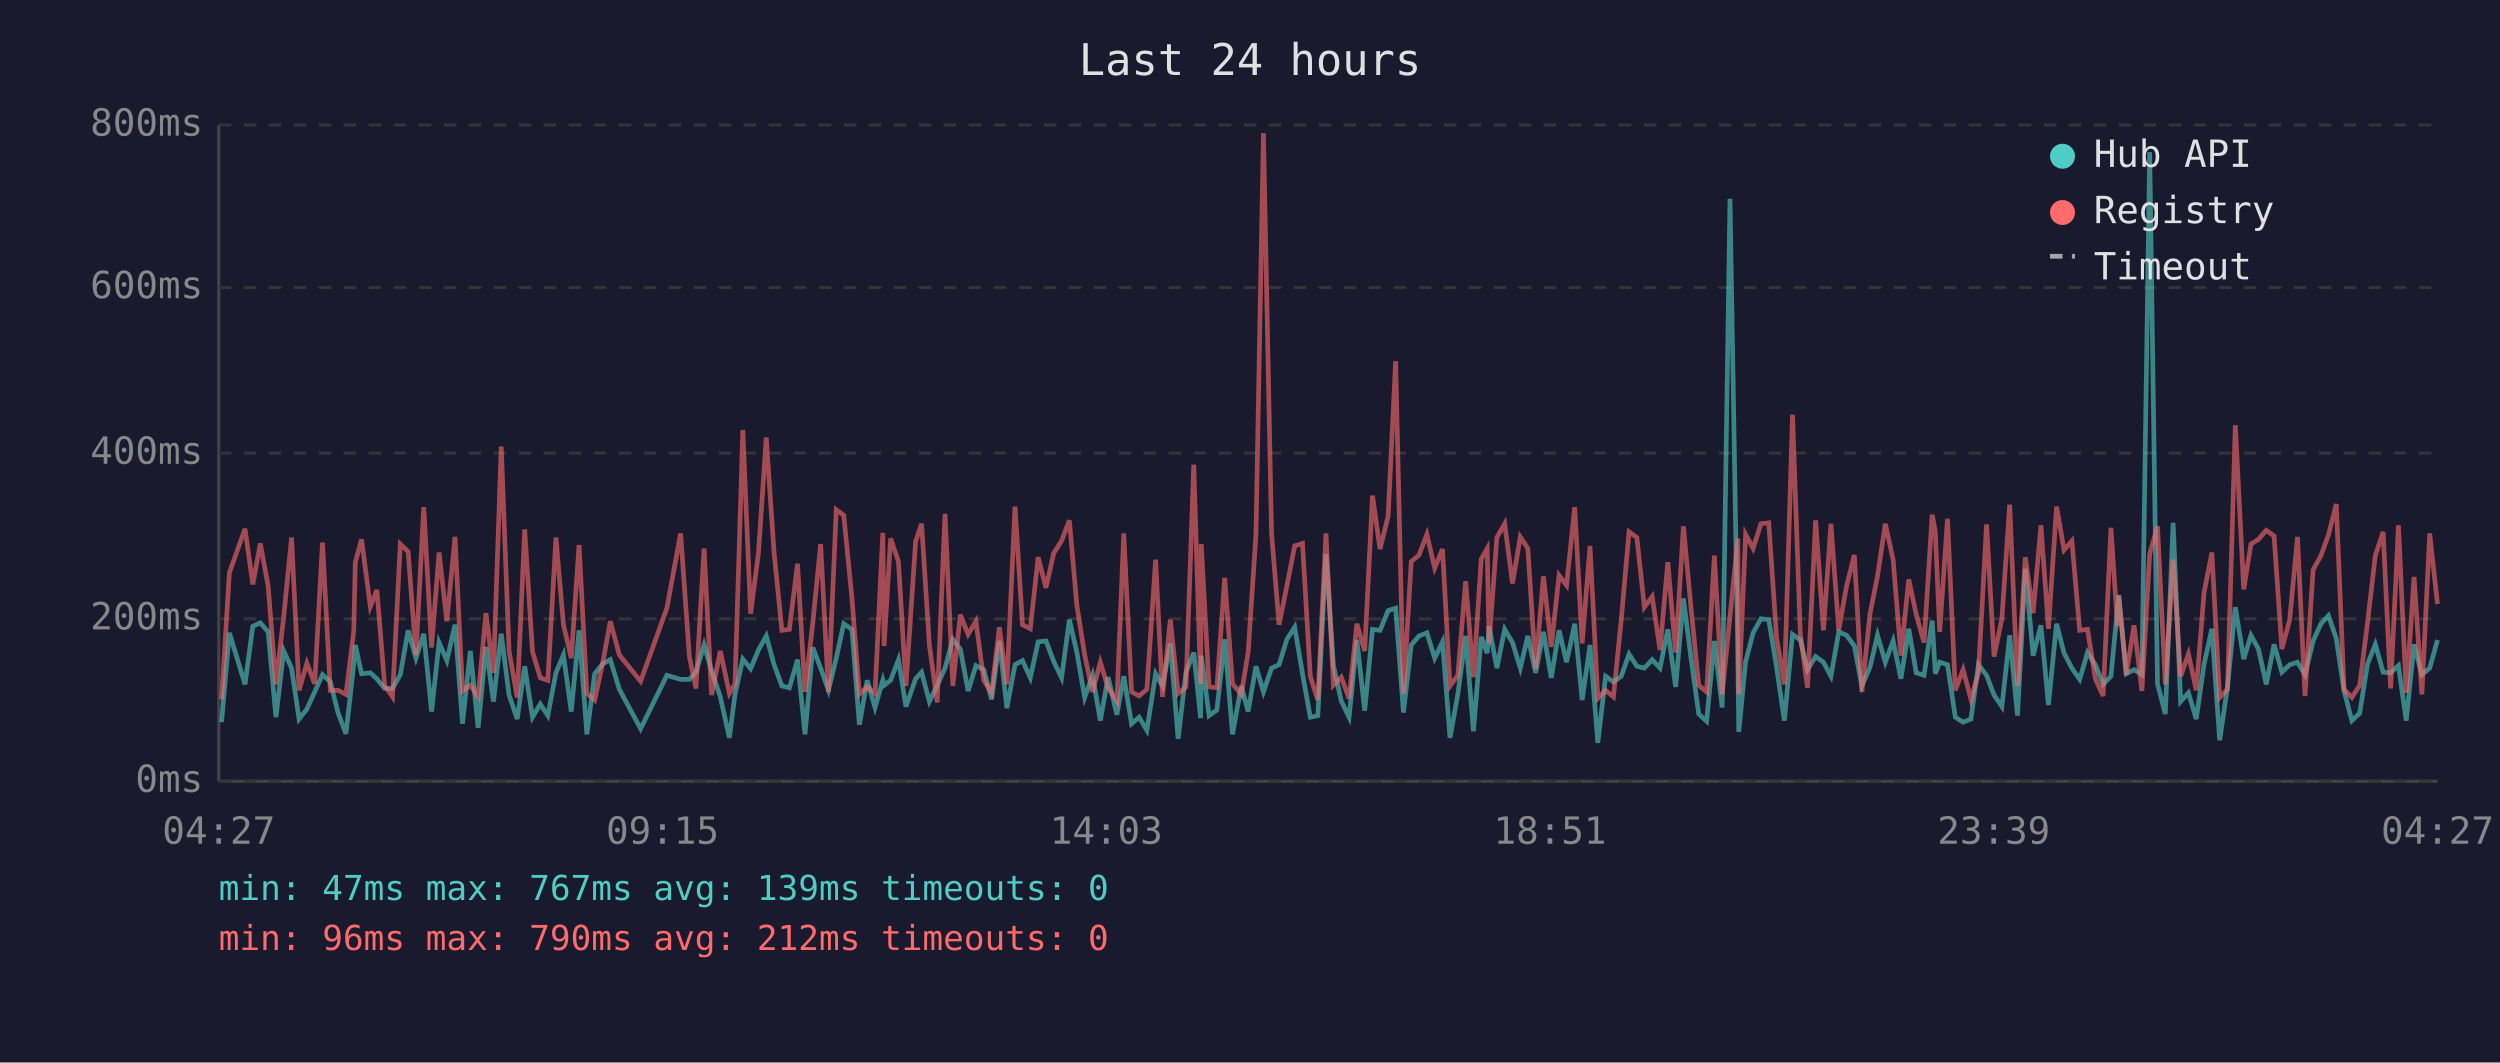
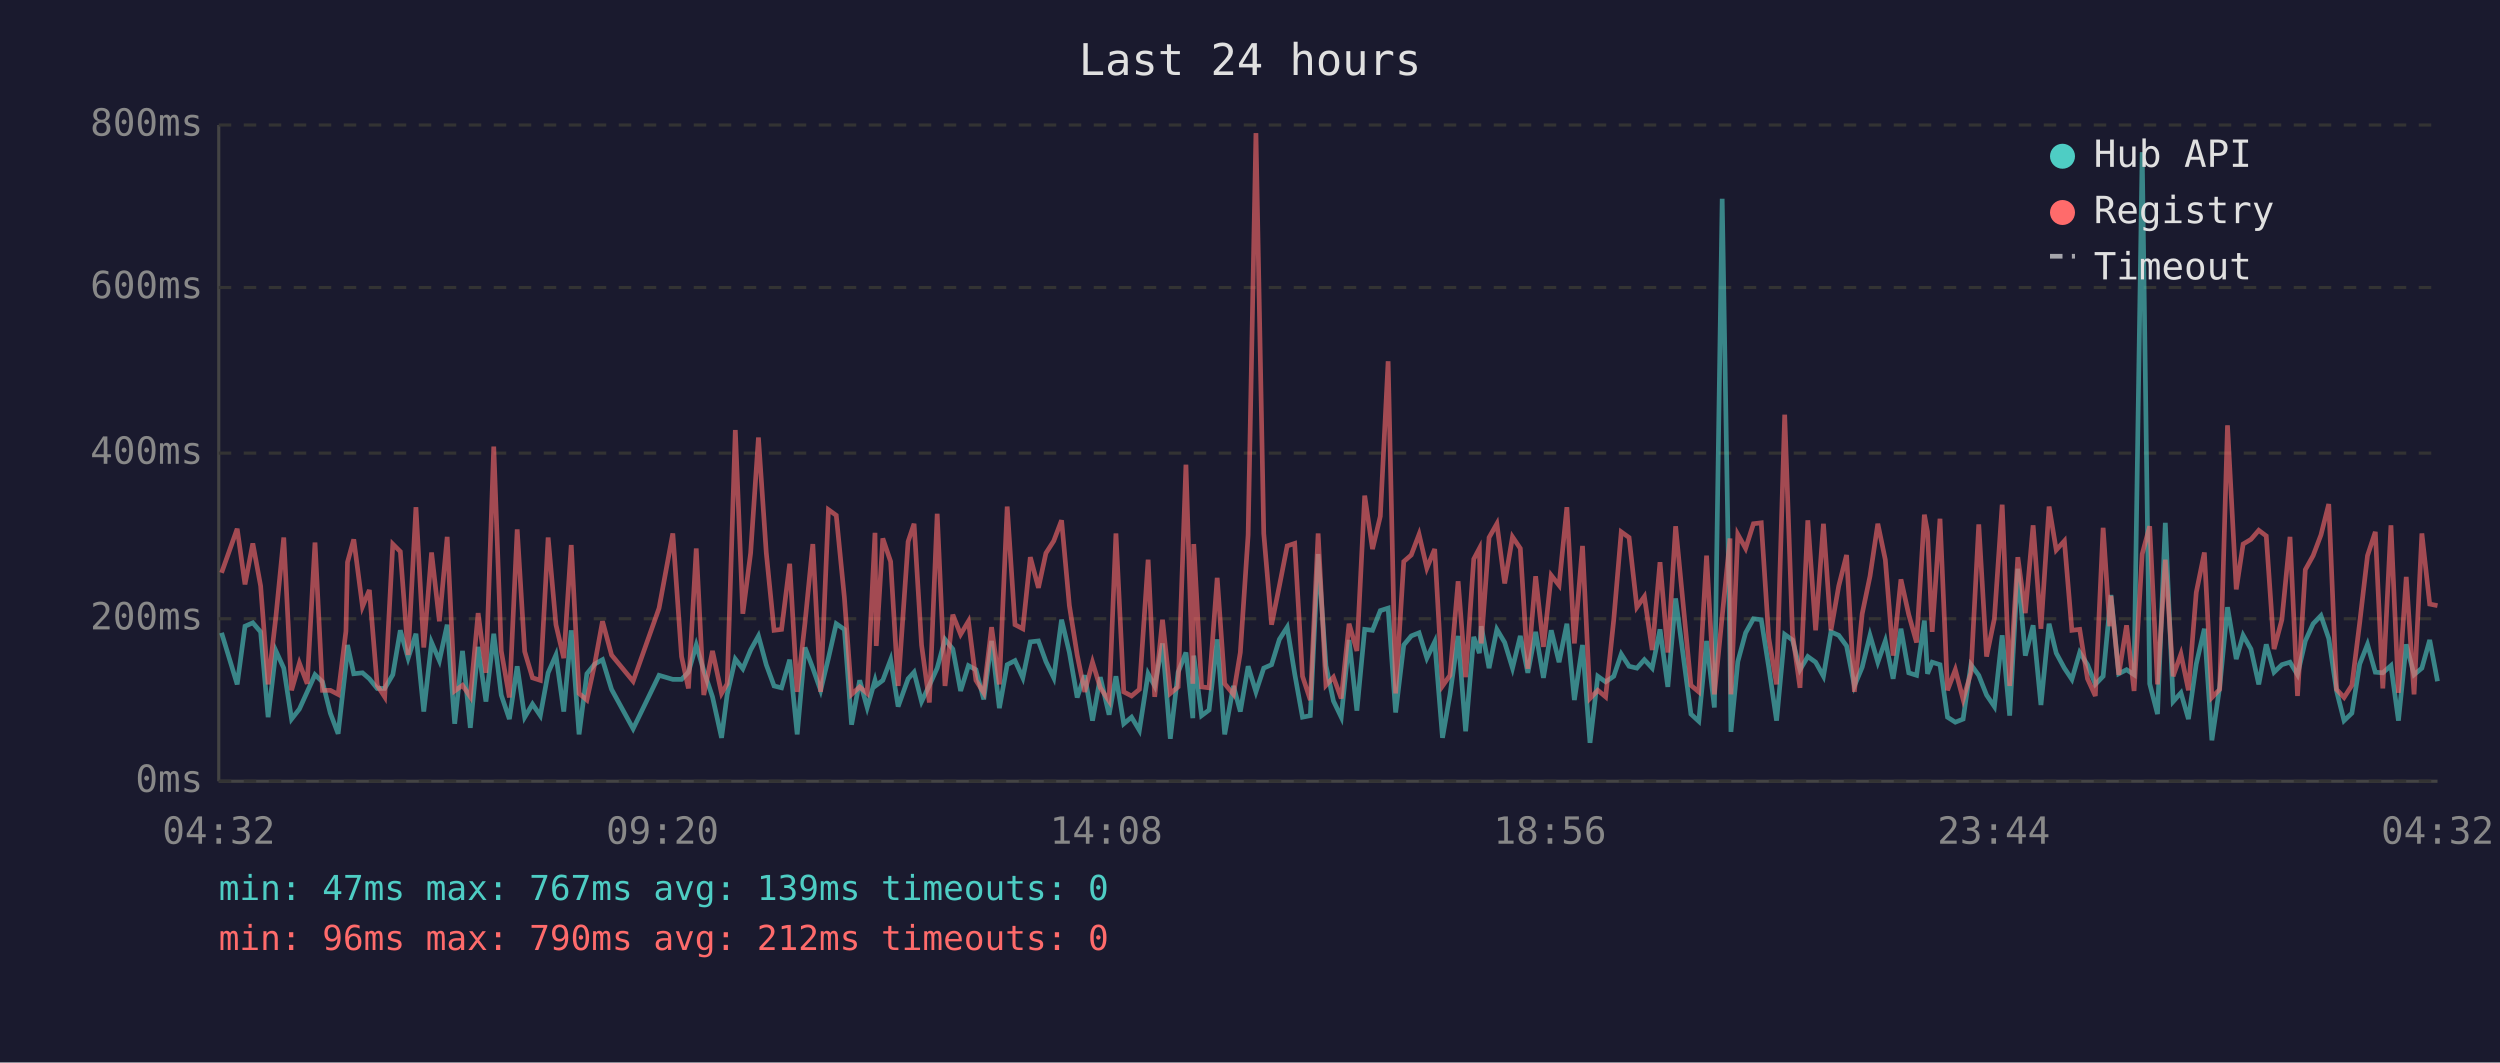
<svg xmlns="http://www.w3.org/2000/svg" viewBox="0 0 800 340" font-family="monospace" font-size="12">
  <rect width="800" height="340" fill="#1a1a2e" />
  <text x="400" y="24" fill="#e0e0e0" font-size="14" text-anchor="middle">Last 24 hours</text>
  <line x1="70" y1="40" x2="70" y2="250" stroke="#444" stroke-width="1" />
  <line x1="70" y1="250" x2="780" y2="250" stroke="#444" stroke-width="1" />
  <line x1="70" y1="250" x2="780" y2="250" stroke="#333" stroke-width="1" stroke-dasharray="4" />
  <text x="65" y="250" fill="#888" text-anchor="end" dominant-baseline="middle">0ms</text>
  <line x1="70" y1="198" x2="780" y2="198" stroke="#333" stroke-width="1" stroke-dasharray="4" />
  <text x="65" y="198" fill="#888" text-anchor="end" dominant-baseline="middle">200ms</text>
  <line x1="70" y1="145" x2="780" y2="145" stroke="#333" stroke-width="1" stroke-dasharray="4" />
  <text x="65" y="145" fill="#888" text-anchor="end" dominant-baseline="middle">400ms</text>
  <line x1="70" y1="92" x2="780" y2="92" stroke="#333" stroke-width="1" stroke-dasharray="4" />
  <text x="65" y="92" fill="#888" text-anchor="end" dominant-baseline="middle">600ms</text>
  <line x1="70" y1="40" x2="780" y2="40" stroke="#333" stroke-width="1" stroke-dasharray="4" />
  <text x="65" y="40" fill="#888" text-anchor="end" dominant-baseline="middle">800ms</text>
-   <text x="70" y="270" fill="#888" text-anchor="middle">04:27</text>
-   <text x="212" y="270" fill="#888" text-anchor="middle">09:15</text>
-   <text x="354" y="270" fill="#888" text-anchor="middle">14:03</text>
-   <text x="496" y="270" fill="#888" text-anchor="middle">18:51</text>
-   <text x="638" y="270" fill="#888" text-anchor="middle">23:39</text>
-   <text x="780" y="270" fill="#888" text-anchor="middle">04:27</text>
-   <polyline points="70.9,231.1 73.4,202.5 78.4,219.0 80.9,200.4 83.3,199.3 85.8,202.2 88.3,229.5 90.8,208.3 93.3,213.8 95.7,230.1 98.2,226.9 100.7,221.4 103.2,215.9 105.7,218.2 108.2,228.2 110.7,234.8 113.2,212.7 113.7,206.4 115.7,215.6 118.5,215.3 120.6,217.2 123.1,220.3 125.6,220.3 128.1,215.9 130.6,201.7 133.1,210.6 135.6,202.8 138.1,227.7 140.5,205.6 143.0,211.4 145.6,199.9 148.0,231.6 150.5,208.3 153.0,232.9 155.5,207.0 157.9,224.5 160.4,202.8 162.9,222.4 165.5,230.1 167.9,213.2 170.4,229.5 172.9,225.3 175.3,229.0 177.9,215.3 180.3,209.6 182.8,227.7 185.3,201.7 187.8,235.0 190.3,215.6 192.8,212.5 195.3,211.1 198.2,220.6 205.0,233.2 213.4,216.1 217.8,217.4 220.6,217.4 222.7,215.1 225.3,206.4 227.7,214.6 230.5,223.0 233.4,236.1 235.2,222.2 237.7,210.9 240.2,214.0 242.7,208.0 245.2,203.5 247.7,212.7 250.2,219.5 252.6,220.1 255.2,211.1 257.6,235.0 260.1,207.2 262.6,213.8 265.1,220.9 267.6,210.6 270.0,199.6 272.6,201.4 275.0,231.9 277.5,217.7 280.0,226.4 282.5,217.7 282.9,219.3 285.0,217.7 287.5,211.1 289.9,226.1 293.0,217.2 294.9,215.1 297.4,224.5 299.9,219.3 302.4,213.8 304.9,204.6 307.3,207.7 309.8,221.1 312.3,213.0 314.8,214.3 317.3,223.8 319.8,205.1 322.2,226.6 324.8,212.7 327.2,211.4 329.7,216.9 332.2,205.4 334.7,205.1 337.2,211.7 339.7,216.9 342.2,198.3 344.6,208.8 347.1,223.2 349.6,216.1 352.1,230.6 354.6,216.7 357.4,228.7 359.6,216.4 362.1,231.6 364.5,229.5 367.0,233.7 369.8,215.6 372.0,219.5 374.5,205.9 377.0,236.4 379.5,215.1 382.0,208.8 384.2,229.8 384.4,209.8 386.9,229.0 389.4,227.2 391.9,204.6 394.4,235.0 397.2,219.5 399.4,227.7 401.9,213.2 404.3,221.4 406.9,213.8 409.3,212.7 411.8,204.6 414.3,200.7 416.8,215.6 419.3,229.5 421.7,229.0 424.3,177.3 426.7,213.0 429.2,224.3 431.7,229.5 434.2,204.8 436.7,227.4 439.2,201.4 441.6,201.7 444.2,195.4 446.6,194.6 449.1,228.0 451.6,206.4 454.1,203.5 456.6,202.5 459.1,210.6 461.6,205.4 464.0,236.1 466.5,222.2 469.0,203.5 471.5,234.0 474.0,203.8 475.9,209.0 476.5,200.4 479.0,213.8 481.5,201.4 484.0,205.6 486.5,213.8 488.9,203.5 491.4,215.3 493.9,202.2 496.4,216.9 498.9,201.7 501.3,211.9 503.9,199.6 506.3,224.0 508.8,206.4 511.3,237.7 513.8,216.4 516.3,218.2 518.8,216.4 521.3,209.3 523.8,213.2 526.2,213.8 528.7,211.1 531.2,213.8 533.7,201.4 536.2,219.8 538.7,191.5 541.1,210.4 543.6,228.5 546.1,230.8 548.6,205.1 551.1,226.4 553.6,63.6 556.1,209.3 556.4,234.2 558.6,211.7 561.0,202.5 563.5,198.0 566.0,198.3 568.5,213.5 571.0,230.6 573.6,203.0 576.1,204.8 578.4,214.3 581.0,210.1 583.5,211.9 585.9,216.4 588.4,202.2 590.9,203.3 593.4,206.7 595.8,219.5 598.4,213.5 600.8,203.3 603.3,211.9 605.8,205.1 608.3,217.2 610.8,201.2 613.2,215.3 615.7,216.1 618.3,198.6 619.3,215.6 620.7,211.9 623.2,212.7 625.7,229.5 628.2,231.1 630.7,230.1 633.1,212.7 635.7,216.1 638.1,222.4 640.6,226.1 643.1,203.3 645.6,229.0 648.1,182.0 650.6,209.8 653.1,200.1 655.5,225.6 658.1,199.6 660.5,209.0 663.0,213.8 665.5,217.4 668.0,208.8 670.5,212.7 673.0,219.0 675.5,216.4 677.6,194.6 678.0,190.4 680.4,215.6 682.9,214.3 685.4,215.9 687.9,48.7 690.4,218.8 692.9,228.5 695.4,167.3 697.8,224.5 700.3,221.7 702.8,230.1 705.3,212.5 707.8,201.2 710.3,236.9 712.8,219.8 715.3,194.3 718.0,210.9 720.3,203.3 722.7,207.7 725.2,219.0 727.7,206.2 730.2,215.1 732.7,212.7 735.2,211.9 737.6,215.9 740.2,205.1 742.7,199.6 745.1,197.0 747.6,204.3 750.1,221.1 752.6,230.6 755.1,228.2 757.6,212.5 760.1,206.2 762.6,215.1 765.0,215.3 767.5,213.0 770.0,230.6 772.5,206.2 775.0,215.9 777.5,213.8 780.0,204.8" fill="none" stroke="#4ecdc4" stroke-width="1.5" opacity="0.6" />
-   <polyline points="70.9,223.8 73.4,183.3 78.4,169.2 80.9,187.0 83.3,173.9 85.8,187.5 88.3,219.0 90.8,197.2 93.3,172.0 95.7,220.9 98.2,212.2 100.7,218.8 103.2,173.6 105.7,220.9 108.2,220.9 110.7,222.2 113.2,202.0 113.7,179.9 115.7,172.6 118.5,194.1 120.6,188.8 123.1,219.3 125.6,223.0 128.1,174.1 130.6,176.5 133.1,209.6 135.6,162.3 138.1,207.2 140.5,176.8 143.0,198.8 145.6,171.8 148.0,221.1 150.5,219.3 153.0,223.0 155.5,196.2 157.9,215.3 160.4,142.9 162.9,208.3 165.5,223.2 167.9,169.4 170.4,208.5 172.9,216.9 175.3,217.7 177.9,172.0 180.3,199.9 182.8,210.6 185.3,174.4 187.8,221.9 190.3,224.0 192.8,212.5 195.3,198.8 198.2,209.6 205.0,218.0 213.4,194.6 217.8,170.7 220.6,210.1 222.7,220.3 225.3,175.5 227.7,222.4 230.5,208.3 233.4,221.9 235.2,218.8 237.7,137.6 240.2,196.4 242.7,177.0 245.2,140.0 247.7,176.8 250.2,201.7 252.6,201.4 255.2,180.4 257.6,221.4 260.1,199.3 262.6,174.1 265.1,221.4 267.6,163.1 270.0,164.9 272.6,191.2 275.0,222.2 277.5,219.8 280.0,221.9 282.5,170.5 282.9,206.7 285.0,172.3 287.5,179.7 289.9,219.5 293.0,173.3 294.9,167.6 297.4,206.4 299.9,224.8 302.4,164.4 304.9,219.5 307.3,196.7 309.8,203.0 312.3,198.8 314.8,217.7 317.3,221.7 319.8,200.7 322.2,219.0 324.8,162.1 327.2,199.9 329.7,201.2 332.2,178.3 334.7,188.1 337.2,177.0 339.7,173.1 342.2,166.5 344.6,193.8 347.1,209.6 349.6,221.4 352.1,211.9 354.6,220.1 357.4,224.3 359.6,170.7 362.1,221.4 364.5,222.7 367.0,220.6 369.8,179.1 372.0,223.0 374.5,198.3 377.0,221.9 379.5,219.8 382.0,148.7 384.2,218.8 384.4,174.1 386.9,219.8 389.4,220.1 391.9,184.9 394.4,218.8 397.2,222.2 399.4,208.8 401.9,171.2 404.3,42.6 406.9,170.7 409.3,199.9 411.8,187.5 414.3,174.7 416.8,173.9 419.3,216.4 421.7,224.0 424.3,170.7 426.7,219.3 429.2,216.7 431.7,223.5 434.2,199.6 436.7,208.3 439.2,158.6 441.6,175.7 444.2,165.2 446.6,115.6 449.1,221.9 451.6,179.7 454.1,177.6 456.6,171.0 459.1,181.8 461.6,175.7 464.0,219.5 466.5,216.1 469.0,186.0 471.5,216.7 474.0,178.9 475.9,175.5 476.5,205.9 479.0,172.0 481.5,167.6 484.0,186.7 486.5,171.8 488.9,175.5 491.4,214.0 493.9,184.4 496.4,207.0 498.9,184.1 501.3,187.3 503.9,162.3 506.3,205.9 508.8,174.7 511.3,223.5 513.8,220.9 516.3,223.0 518.8,198.3 521.3,170.2 523.8,172.0 526.2,194.3 528.7,190.9 531.2,208.0 533.7,179.9 536.2,208.8 538.7,168.4 541.1,194.3 543.6,219.3 546.1,221.4 548.6,177.8 551.1,222.2 553.6,197.2 556.1,172.3 556.4,222.2 558.6,171.0 561.0,175.5 563.5,167.6 566.0,167.3 568.5,204.1 571.0,219.0 573.6,132.7 576.1,202.8 578.4,220.1 581.0,166.5 583.5,201.7 585.9,167.6 588.4,201.7 590.9,187.5 593.4,177.6 595.8,221.4 598.4,196.4 600.8,184.4 603.3,167.6 605.8,179.1 608.3,209.8 610.8,185.4 613.2,196.7 615.7,205.6 618.3,164.7 619.3,170.2 620.7,202.2 623.2,166.0 625.7,220.9 628.2,214.3 630.7,223.8 633.1,215.3 635.7,167.8 638.1,210.1 640.6,198.0 643.1,161.5 645.6,219.5 648.1,178.3 650.6,196.2 653.1,168.1 655.5,201.2 658.1,162.1 660.5,176.0 663.0,173.1 665.5,201.7 668.0,201.4 670.5,217.2 673.0,222.7 675.5,168.9 677.6,200.4 678.0,190.7 680.4,215.9 682.9,200.1 685.4,221.1 687.9,177.3 690.4,168.4 692.9,219.0 695.4,179.1 697.8,216.4 700.3,209.3 702.8,220.9 705.3,189.6 707.8,176.8 710.3,223.2 712.8,220.6 715.3,136.1 718.0,188.6 720.3,174.1 722.7,172.6 725.2,169.7 727.7,171.5 730.2,207.7 732.7,198.3 735.2,171.8 737.6,222.7 740.2,182.3 742.7,177.8 745.1,171.2 747.6,161.3 750.1,220.6 752.6,223.2 755.1,219.3 757.6,199.3 760.1,177.8 762.6,170.2 765.0,220.3 767.5,168.1 770.0,221.7 772.5,184.6 775.0,222.2 777.5,170.7 780.0,193.3" fill="none" stroke="#ff6b6b" stroke-width="1.5" opacity="0.6" />
+   <text x="70" y="270" fill="#888" text-anchor="middle">04:32</text>
+   <text x="212" y="270" fill="#888" text-anchor="middle">09:20</text>
+   <text x="354" y="270" fill="#888" text-anchor="middle">14:08</text>
+   <text x="496" y="270" fill="#888" text-anchor="middle">18:56</text>
+   <text x="638" y="270" fill="#888" text-anchor="middle">23:44</text>
+   <text x="780" y="270" fill="#888" text-anchor="middle">04:32</text>
+   <polyline points="70.9,202.5 75.9,219.0 78.4,200.4 80.9,199.3 83.4,202.2 85.8,229.5 88.3,208.3 90.8,213.8 93.3,230.1 95.8,226.9 98.3,221.4 100.8,215.9 103.2,218.2 105.7,228.2 108.2,234.8 110.7,212.7 111.2,206.4 113.2,215.6 116.0,215.3 118.2,217.2 120.7,220.3 123.1,220.3 125.7,215.9 128.1,201.7 130.6,210.6 133.1,202.8 135.6,227.7 138.1,205.6 140.6,211.4 143.1,199.9 145.5,231.6 148.0,208.3 150.5,232.9 153.0,207.0 155.5,224.5 158.0,202.8 160.4,222.4 163.0,230.1 165.5,213.2 167.9,229.5 170.4,225.3 172.9,229.0 175.4,215.3 177.9,209.6 180.4,227.7 182.8,201.7 185.3,235.0 187.8,215.6 190.3,212.5 192.8,211.1 195.7,220.6 202.6,233.2 210.9,216.1 215.3,217.4 218.1,217.4 220.3,215.1 222.8,206.4 225.2,214.6 228.0,223.0 230.9,236.1 232.7,222.2 235.3,210.9 237.7,214.0 240.2,208.0 242.7,203.5 245.2,212.7 247.7,219.5 250.1,220.1 252.7,211.1 255.1,235.0 257.6,207.2 260.1,213.8 262.6,220.9 265.1,210.6 267.6,199.6 270.2,201.4 272.5,231.9 275.1,217.7 277.5,226.4 280.0,217.7 280.4,219.3 282.5,217.7 285.0,211.1 287.4,226.1 290.6,217.2 292.5,215.1 294.9,224.5 297.4,219.3 299.9,213.8 302.4,204.6 304.9,207.7 307.4,221.1 309.9,213.0 312.3,214.3 314.8,223.8 317.3,205.1 319.8,226.6 322.3,212.7 324.8,211.4 327.3,216.9 329.7,205.4 332.3,205.1 334.7,211.7 337.2,216.9 339.7,198.3 342.2,208.8 344.7,223.2 347.1,216.1 349.6,230.6 352.1,216.7 354.9,228.7 357.1,216.4 359.6,231.6 362.1,229.5 364.6,233.7 367.4,215.6 369.5,219.5 372.0,205.9 374.5,236.4 377.0,215.1 379.5,208.8 381.7,229.8 382.0,209.8 384.5,229.0 386.9,227.2 389.5,204.6 391.9,235.0 394.7,219.5 396.9,227.7 399.4,213.2 401.9,221.4 404.4,213.8 406.9,212.7 409.4,204.6 411.9,200.7 414.3,215.6 416.8,229.5 419.3,229.0 421.8,177.3 424.3,213.0 426.7,224.3 429.2,229.5 431.7,204.8 434.2,227.4 436.7,201.4 439.2,201.7 441.7,195.4 444.2,194.6 446.6,228.0 449.2,206.4 451.6,203.5 454.1,202.5 456.6,210.6 459.1,205.4 461.6,236.1 464.0,222.2 466.6,203.5 469.0,234.0 471.6,203.8 473.4,209.0 474.0,200.4 476.5,213.8 479.0,201.4 481.5,205.6 484.0,213.8 486.5,203.5 488.9,215.3 491.4,202.2 493.9,216.9 496.4,201.7 498.9,211.9 501.4,199.6 503.8,224.0 506.4,206.4 508.8,237.7 511.3,216.4 513.8,218.2 516.4,216.4 518.8,209.3 521.3,213.2 523.8,213.8 526.2,211.1 528.7,213.8 531.2,201.4 533.7,219.8 536.2,191.5 538.7,210.4 541.1,228.5 543.6,230.8 546.1,205.1 548.6,226.4 551.1,63.6 553.6,209.3 553.9,234.2 556.1,211.7 558.6,202.5 561.1,198.0 563.6,198.3 566.0,213.5 568.5,230.6 571.1,203.0 573.6,204.8 576.0,214.3 578.5,210.1 581.0,211.9 583.5,216.4 585.9,202.2 588.4,203.3 590.9,206.7 593.4,219.5 595.9,213.5 598.4,203.3 600.9,211.9 603.3,205.1 605.8,217.2 608.3,201.2 610.8,215.3 613.3,216.1 615.8,198.6 616.8,215.6 618.3,211.9 620.8,212.7 623.2,229.5 625.7,231.1 628.2,230.1 630.7,212.7 633.2,216.1 635.7,222.4 638.2,226.1 640.7,203.3 643.1,229.0 645.7,182.0 648.1,209.8 650.6,200.1 653.1,225.6 655.7,199.6 658.0,209.0 660.6,213.8 663.0,217.4 665.5,208.8 668.0,212.7 670.5,219.0 673.0,216.4 675.1,194.6 675.5,190.4 678.0,215.6 680.5,214.3 682.9,215.9 685.5,48.7 687.9,218.8 690.4,228.5 692.9,167.3 695.4,224.5 697.9,221.7 700.3,230.1 702.8,212.5 705.4,201.2 707.8,236.9 710.3,219.8 712.8,194.3 715.6,210.9 717.8,203.3 720.3,207.7 722.8,219.0 725.2,206.2 727.7,215.1 730.2,212.7 732.8,211.9 735.2,215.9 737.7,205.1 740.2,199.6 742.7,197.0 745.2,204.3 747.7,221.1 750.1,230.6 752.6,228.2 755.1,212.5 757.6,206.2 760.1,215.1 762.5,215.3 765.1,213.0 767.5,230.6 770.0,206.2 772.5,215.9 775.0,213.8 777.5,204.8 780.0,218.0" fill="none" stroke="#4ecdc4" stroke-width="1.5" opacity="0.6" />
+   <polyline points="70.9,183.3 75.9,169.2 78.4,187.0 80.9,173.9 83.4,187.5 85.8,219.0 88.3,197.2 90.8,172.0 93.3,220.9 95.8,212.2 98.3,218.8 100.8,173.6 103.2,220.9 105.7,220.9 108.2,222.2 110.7,202.0 111.2,179.9 113.2,172.6 116.0,194.1 118.2,188.8 120.7,219.3 123.1,223.0 125.7,174.1 128.1,176.5 130.6,209.6 133.1,162.3 135.6,207.2 138.1,176.8 140.6,198.8 143.1,171.8 145.5,221.1 148.0,219.3 150.5,223.0 153.0,196.2 155.5,215.3 158.0,142.9 160.4,208.3 163.0,223.2 165.5,169.4 167.9,208.5 170.4,216.9 172.9,217.7 175.4,172.0 177.9,199.9 180.4,210.6 182.8,174.4 185.3,221.9 187.8,224.0 190.3,212.5 192.8,198.8 195.7,209.6 202.6,218.0 210.9,194.6 215.3,170.7 218.1,210.1 220.3,220.3 222.8,175.5 225.2,222.4 228.0,208.3 230.9,221.9 232.7,218.8 235.3,137.6 237.7,196.4 240.2,177.0 242.7,140.0 245.2,176.8 247.7,201.7 250.1,201.4 252.7,180.4 255.1,221.4 257.6,199.3 260.1,174.1 262.6,221.4 265.1,163.1 267.6,164.9 270.2,191.2 272.5,222.2 275.1,219.8 277.5,221.9 280.0,170.5 280.4,206.7 282.5,172.3 285.0,179.7 287.4,219.5 290.6,173.3 292.5,167.6 294.9,206.4 297.4,224.8 299.9,164.4 302.4,219.5 304.9,196.7 307.4,203.0 309.9,198.8 312.3,217.7 314.8,221.7 317.3,200.7 319.8,219.0 322.3,162.1 324.8,199.9 327.3,201.2 329.7,178.3 332.3,188.1 334.7,177.0 337.2,173.1 339.7,166.5 342.2,193.8 344.7,209.6 347.1,221.4 349.6,211.9 352.1,220.1 354.9,224.3 357.1,170.7 359.6,221.4 362.1,222.7 364.6,220.6 367.4,179.1 369.5,223.0 372.0,198.3 374.5,221.9 377.0,219.8 379.5,148.7 381.7,218.8 382.0,174.1 384.5,219.8 386.9,220.1 389.5,184.9 391.9,218.8 394.7,222.2 396.9,208.8 399.4,171.2 401.9,42.6 404.4,170.7 406.9,199.9 409.4,187.5 411.9,174.7 414.3,173.9 416.8,216.4 419.3,224.0 421.8,170.7 424.3,219.3 426.7,216.7 429.2,223.5 431.7,199.6 434.2,208.3 436.7,158.6 439.2,175.7 441.7,165.2 444.2,115.6 446.6,221.9 449.2,179.7 451.6,177.6 454.1,171.0 456.6,181.8 459.1,175.7 461.6,219.5 464.0,216.1 466.6,186.0 469.0,216.7 471.6,178.9 473.4,175.5 474.0,205.9 476.5,172.0 479.0,167.6 481.5,186.7 484.0,171.8 486.5,175.5 488.9,214.0 491.4,184.4 493.9,207.0 496.4,184.1 498.9,187.3 501.4,162.3 503.8,205.9 506.4,174.7 508.8,223.5 511.3,220.9 513.8,223.0 516.4,198.3 518.8,170.2 521.3,172.0 523.8,194.3 526.2,190.9 528.7,208.0 531.2,179.9 533.7,208.8 536.2,168.4 538.7,194.3 541.1,219.3 543.6,221.4 546.1,177.8 548.6,222.2 551.1,197.2 553.6,172.3 553.9,222.2 556.1,171.0 558.6,175.5 561.1,167.6 563.6,167.3 566.0,204.1 568.5,219.0 571.1,132.7 573.6,202.8 576.0,220.1 578.5,166.5 581.0,201.7 583.5,167.6 585.9,201.7 588.4,187.5 590.9,177.6 593.4,221.4 595.9,196.4 598.4,184.4 600.9,167.6 603.3,179.1 605.8,209.8 608.3,185.4 610.8,196.7 613.3,205.6 615.8,164.7 616.8,170.2 618.3,202.2 620.8,166.0 623.2,220.9 625.7,214.3 628.2,223.8 630.7,215.3 633.2,167.8 635.7,210.1 638.2,198.0 640.7,161.5 643.1,219.5 645.7,178.3 648.1,196.2 650.6,168.1 653.1,201.2 655.7,162.1 658.0,176.0 660.6,173.1 663.0,201.7 665.5,201.4 668.0,217.2 670.5,222.7 673.0,168.9 675.1,200.4 675.5,190.7 678.0,215.9 680.5,200.1 682.9,221.1 685.5,177.3 687.9,168.4 690.4,219.0 692.9,179.1 695.4,216.4 697.9,209.3 700.3,220.9 702.8,189.6 705.4,176.8 707.8,223.2 710.3,220.6 712.8,136.1 715.6,188.6 717.8,174.1 720.3,172.6 722.8,169.7 725.2,171.5 727.7,207.7 730.2,198.3 732.8,171.8 735.2,222.7 737.7,182.3 740.2,177.8 742.7,171.2 745.2,161.3 747.7,220.6 750.1,223.2 752.6,219.3 755.1,199.3 757.6,177.8 760.1,170.2 762.5,220.3 765.1,168.1 767.5,221.7 770.0,184.6 772.5,222.2 775.0,170.7 777.5,193.3 780.0,193.8" fill="none" stroke="#ff6b6b" stroke-width="1.5" opacity="0.6" />
  <circle cx="660" cy="50" r="4" fill="#4ecdc4" />
  <text x="670" y="50" fill="#e0e0e0" dominant-baseline="middle">Hub API</text>
  <circle cx="660" cy="68" r="4" fill="#ff6b6b" />
  <text x="670" y="68" fill="#e0e0e0" dominant-baseline="middle">Registry</text>
  <line x1="656" y1="82" x2="664" y2="82" stroke="#e0e0e0" stroke-width="1.5" stroke-dasharray="4,3" opacity="0.7" />
  <text x="670" y="86" fill="#e0e0e0" dominant-baseline="middle">Timeout</text>
  <text x="70" y="288" fill="#4ecdc4" font-size="11">min: 47ms  max: 767ms  avg: 139ms  timeouts: 0</text>
  <text x="70" y="304" fill="#ff6b6b" font-size="11">min: 96ms  max: 790ms  avg: 212ms  timeouts: 0</text>
</svg>
